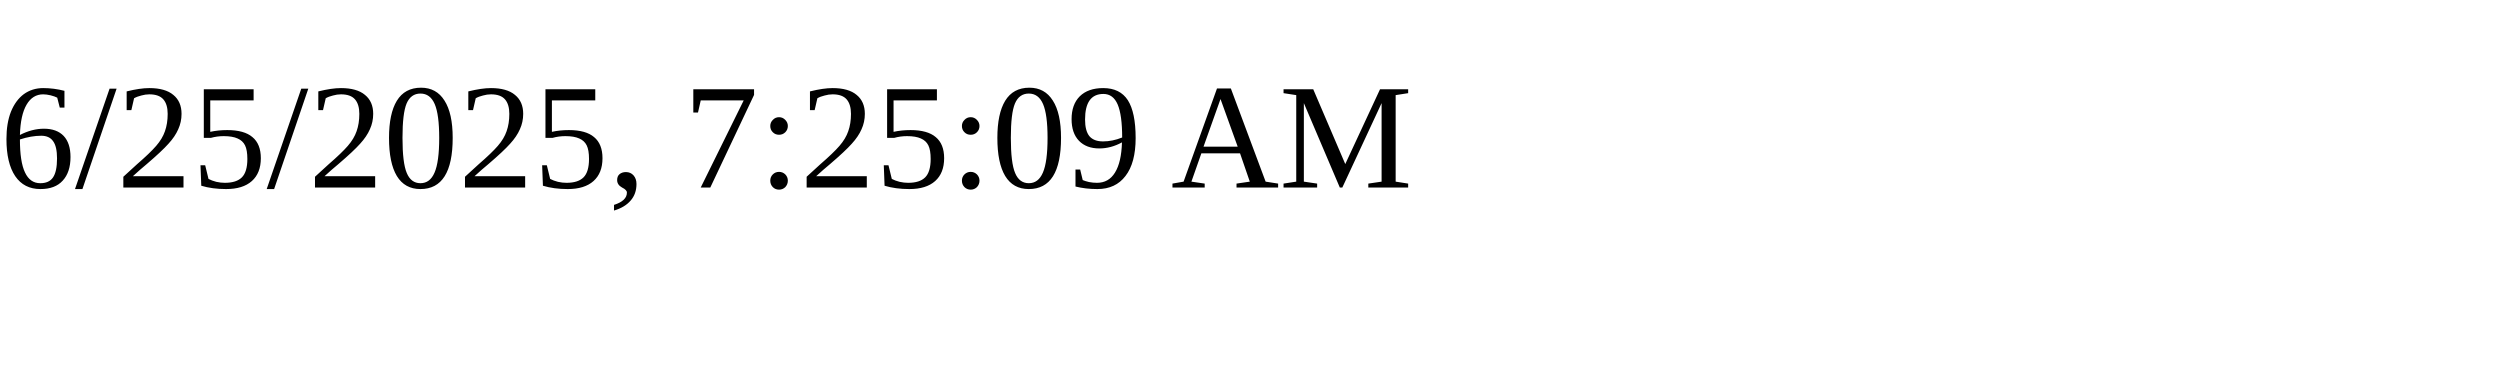
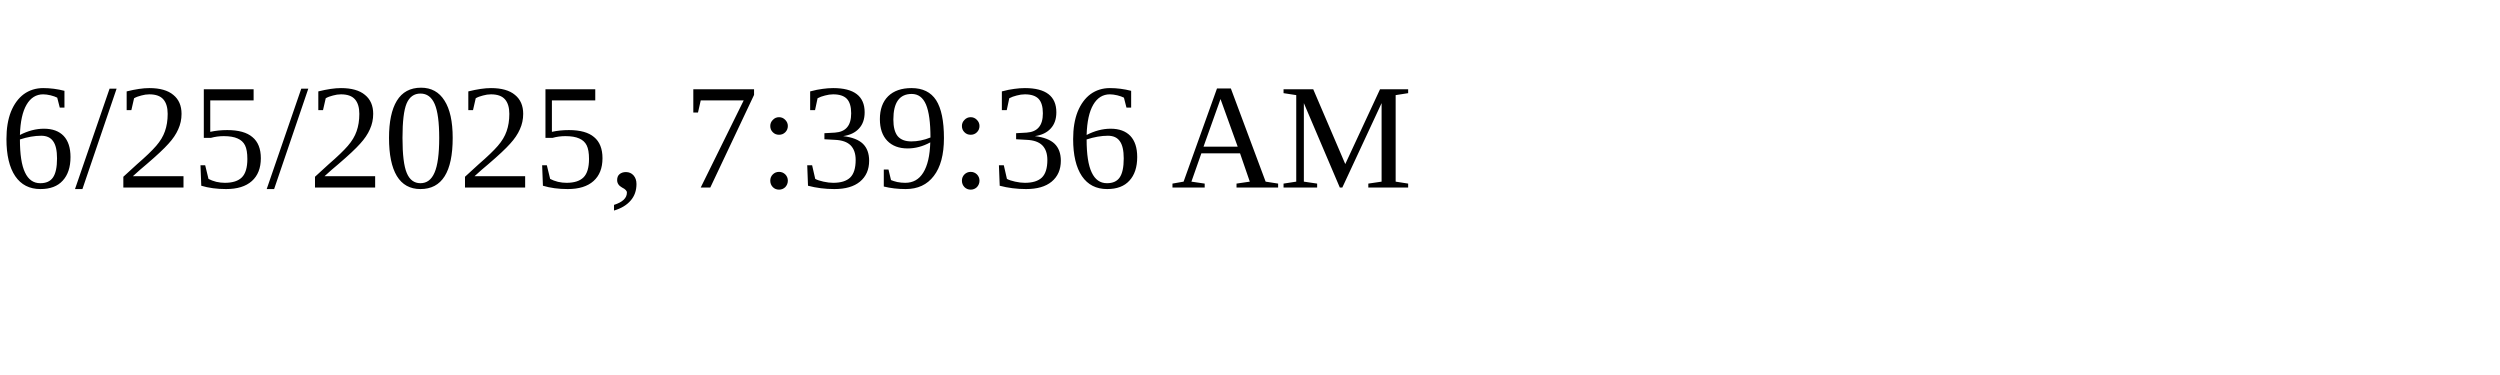
<svg xmlns="http://www.w3.org/2000/svg" height="30" width="200">
-   <text x="0" y="15">6/25/2025, 7:25:09 AM</text>
+   <text x="0" y="15">6/25/2025, 7:39:36 AM</text>
</svg>
